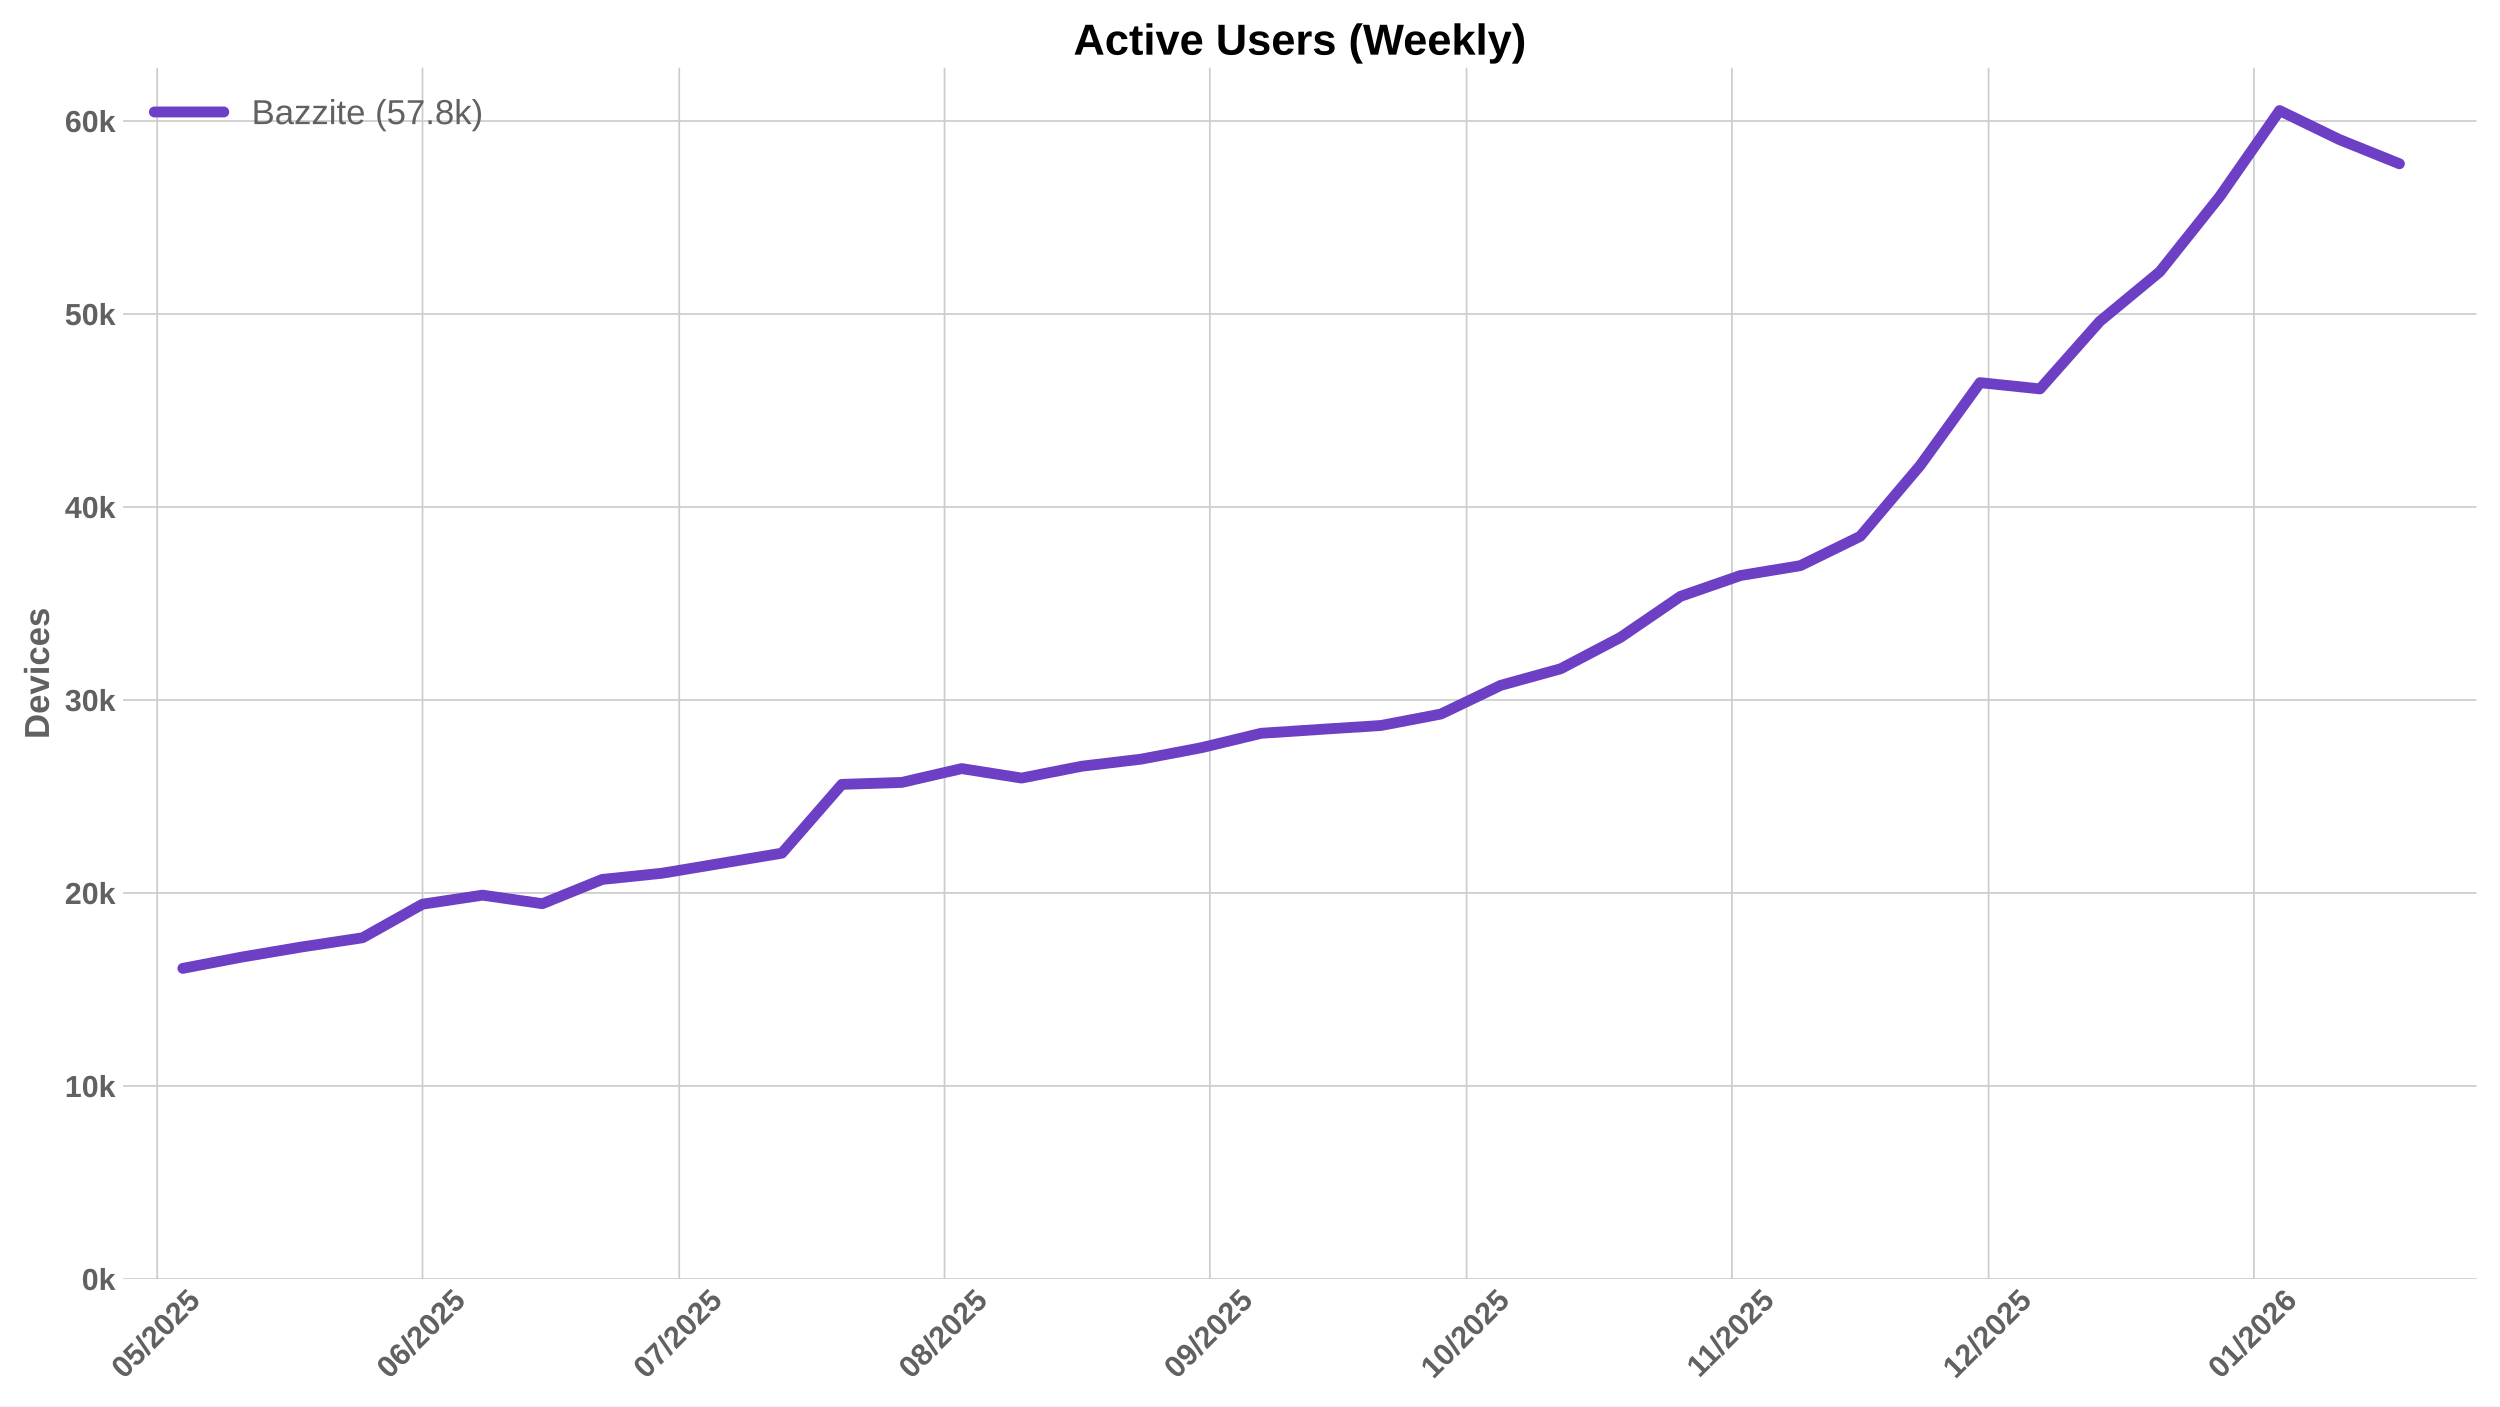
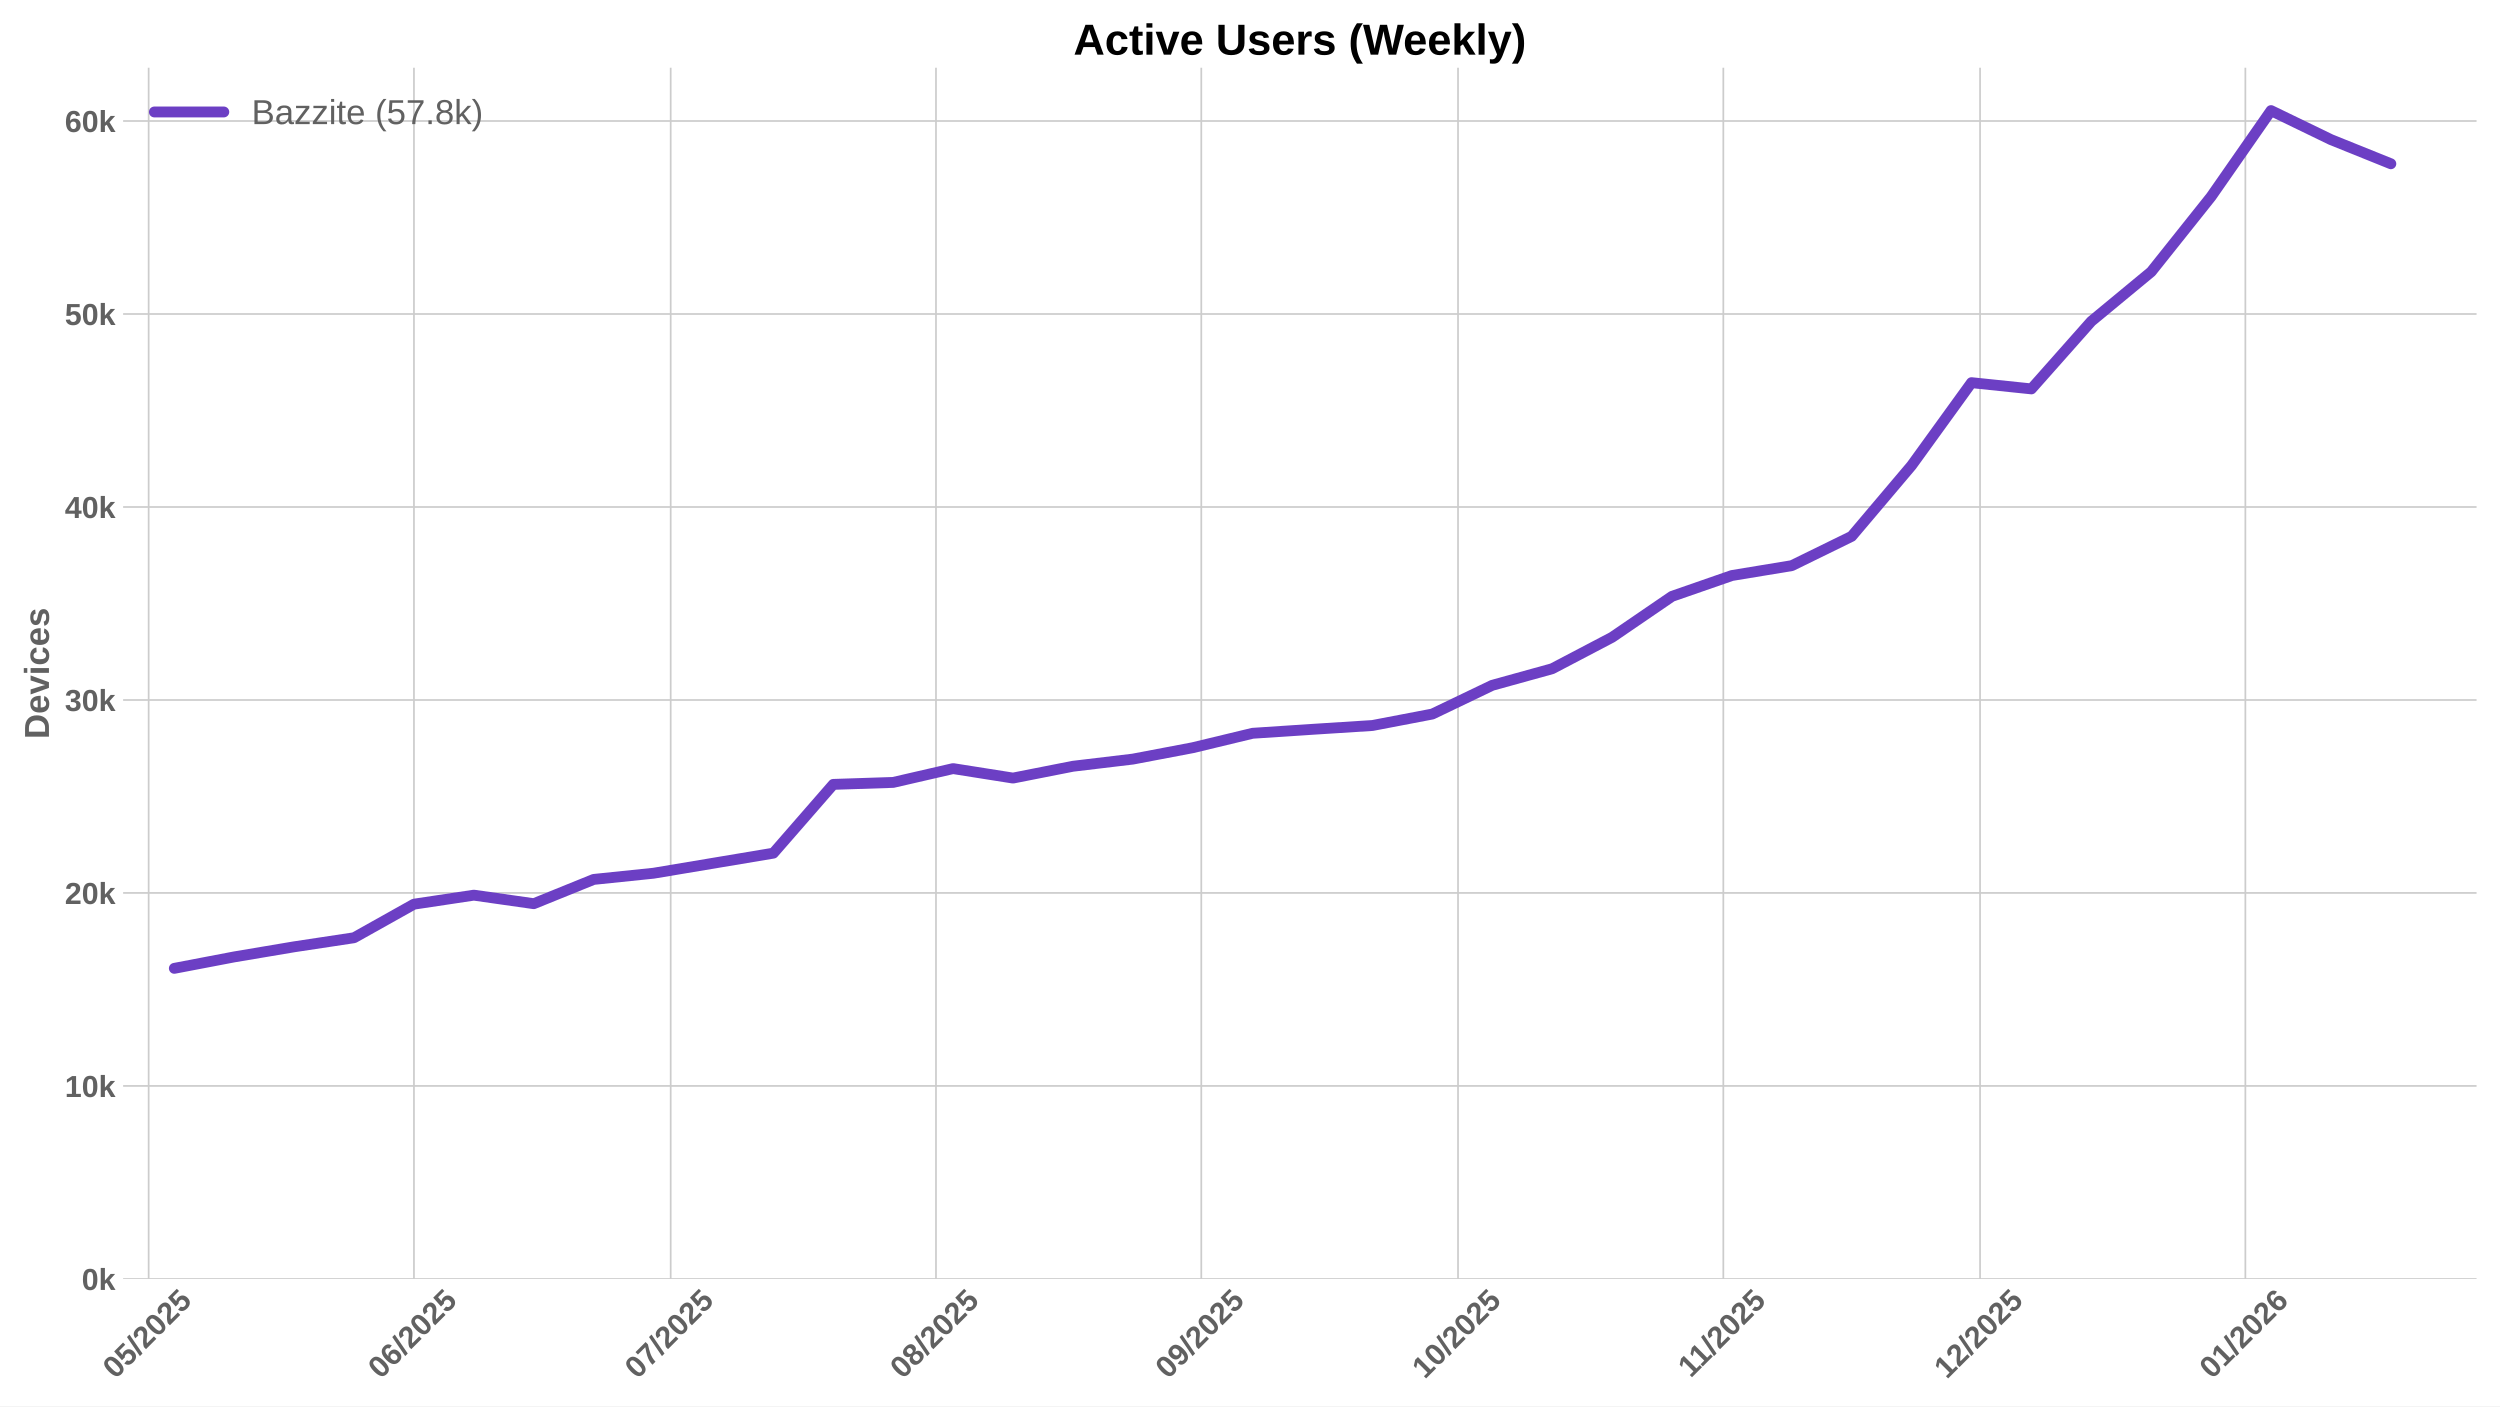
<svg xmlns="http://www.w3.org/2000/svg" xmlns:xlink="http://www.w3.org/1999/xlink" width="1152pt" height="648pt" viewBox="0 0 1152 648" version="1.1">
  <defs>
    <style type="text/css">*{stroke-linejoin: round; stroke-linecap: butt}</style>
  </defs>
  <g id="figure_1">
    <g id="patch_1">
      <path d="M 0 648  L 1152 648  L 1152 0  L 0 0  z " style="fill: #ffffff" />
    </g>
    <g id="axes_1">
      <g id="patch_2">
        <path d="M 56.73 589.343  L 1141.2 589.343  L 1141.2 31.2  L 56.73 31.2  z " style="fill: #ffffff" />
      </g>
      <g id="matplotlib.axis_1">
        <g id="xtick_1">
          <g id="line2d_1">
-             <path d="M 72.439 589.343  L 72.439 31.2  " clip-path="url(#p03880f261d)" style="fill: none; stroke: #cccccc; stroke-width: 0.8; stroke-linecap: round" />
+             <path d="M 68.497 589.343  L 68.497 31.2  " clip-path="url(#pb64fa98fa8)" style="fill: none; stroke: #cccccc; stroke-width: 0.8; stroke-linecap: round" />
          </g>
          <g id="line2d_2" />
          <g id="text_1">
-             <g style="fill: #616161" transform="translate(57.10837 635.7977) rotate(-45) scale(0.14 -0.14)">
+             <g style="fill: #616161" transform="translate(53.16697 635.7977) rotate(-45) scale(0.14 -0.14)">
              <defs>
                <path id="LiberationSans-Bold-30" d="M 3297 2203  Q 3297 1088 2914 512  Q 2531 -63 1766 -63  Q 253 -63 253 2203  Q 253 2994 418 3494  Q 584 3994 915 4231  Q 1247 4469 1791 4469  Q 2572 4469 2934 3903  Q 3297 3338 3297 2203  z M 2416 2203  Q 2416 2813 2356 3150  Q 2297 3488 2165 3634  Q 2034 3781 1784 3781  Q 1519 3781 1383 3632  Q 1247 3484 1189 3148  Q 1131 2813 1131 2203  Q 1131 1600 1192 1261  Q 1253 922 1386 775  Q 1519 628 1772 628  Q 2022 628 2158 783  Q 2294 938 2355 1278  Q 2416 1619 2416 2203  z " transform="scale(0.015625)" />
                <path id="LiberationSans-Bold-35" d="M 3381 1466  Q 3381 766 2945 351  Q 2509 -63 1750 -63  Q 1088 -63 689 235  Q 291 534 197 1100  L 1075 1172  Q 1144 891 1319 762  Q 1494 634 1759 634  Q 2088 634 2283 843  Q 2478 1053 2478 1447  Q 2478 1794 2293 2001  Q 2109 2209 1778 2209  Q 1413 2209 1181 1925  L 325 1925  L 478 4403  L 3125 4403  L 3125 3750  L 1275 3750  L 1203 2638  Q 1522 2919 2000 2919  Q 2628 2919 3004 2528  Q 3381 2138 3381 1466  z " transform="scale(0.015625)" />
                <path id="LiberationSans-Bold-2f" d="M 63 -128  L 972 4638  L 1716 4638  L 822 -128  L 63 -128  z " transform="scale(0.015625)" />
                <path id="LiberationSans-Bold-32" d="M 222 0  L 222 609  Q 394 988 711 1347  Q 1028 1706 1509 2097  Q 1972 2472 2158 2715  Q 2344 2959 2344 3194  Q 2344 3769 1766 3769  Q 1484 3769 1336 3617  Q 1188 3466 1144 3163  L 259 3213  Q 334 3825 717 4147  Q 1100 4469 1759 4469  Q 2472 4469 2853 4144  Q 3234 3819 3234 3231  Q 3234 2922 3112 2672  Q 2991 2422 2800 2211  Q 2609 2000 2376 1815  Q 2144 1631 1925 1456  Q 1706 1281 1526 1103  Q 1347 925 1259 722  L 3303 722  L 3303 0  L 222 0  z " transform="scale(0.015625)" />
              </defs>
              <use xlink:href="#LiberationSans-Bold-30" />
              <use xlink:href="#LiberationSans-Bold-35" transform="translate(55.61523 0)" />
              <use xlink:href="#LiberationSans-Bold-2f" transform="translate(111.2305 0)" />
              <use xlink:href="#LiberationSans-Bold-32" transform="translate(139.0137 0)" />
              <use xlink:href="#LiberationSans-Bold-30" transform="translate(194.6289 0)" />
              <use xlink:href="#LiberationSans-Bold-32" transform="translate(250.2441 0)" />
              <use xlink:href="#LiberationSans-Bold-35" transform="translate(305.8594 0)" />
            </g>
          </g>
        </g>
        <g id="xtick_2">
          <g id="line2d_3">
-             <path d="M 194.688 589.343  L 194.688 31.2  " clip-path="url(#p03880f261d)" style="fill: none; stroke: #cccccc; stroke-width: 0.8; stroke-linecap: round" />
+             <path d="M 190.747 589.343  L 190.747 31.2  " clip-path="url(#pb64fa98fa8)" style="fill: none; stroke: #cccccc; stroke-width: 0.8; stroke-linecap: round" />
          </g>
          <g id="line2d_4" />
          <g id="text_2">
-             <g style="fill: #616161" transform="translate(179.3577 635.7977) rotate(-45) scale(0.14 -0.14)">
+             <g style="fill: #616161" transform="translate(175.4163 635.7977) rotate(-45) scale(0.14 -0.14)">
              <defs>
                <path id="LiberationSans-Bold-36" d="M 3328 1441  Q 3328 738 2934 337  Q 2541 -63 1847 -63  Q 1069 -63 651 482  Q 234 1028 234 2100  Q 234 3278 657 3873  Q 1081 4469 1869 4469  Q 2428 4469 2751 4222  Q 3075 3975 3209 3456  L 2381 3341  Q 2263 3775 1850 3775  Q 1497 3775 1295 3422  Q 1094 3069 1094 2350  Q 1234 2584 1484 2709  Q 1734 2834 2050 2834  Q 2641 2834 2984 2459  Q 3328 2084 3328 1441  z M 2447 1416  Q 2447 1791 2273 1989  Q 2100 2188 1797 2188  Q 1506 2188 1331 2002  Q 1156 1816 1156 1509  Q 1156 1125 1339 873  Q 1522 622 1819 622  Q 2116 622 2281 833  Q 2447 1044 2447 1416  z " transform="scale(0.015625)" />
              </defs>
              <use xlink:href="#LiberationSans-Bold-30" />
              <use xlink:href="#LiberationSans-Bold-36" transform="translate(55.61523 0)" />
              <use xlink:href="#LiberationSans-Bold-2f" transform="translate(111.2305 0)" />
              <use xlink:href="#LiberationSans-Bold-32" transform="translate(139.0137 0)" />
              <use xlink:href="#LiberationSans-Bold-30" transform="translate(194.6289 0)" />
              <use xlink:href="#LiberationSans-Bold-32" transform="translate(250.2441 0)" />
              <use xlink:href="#LiberationSans-Bold-35" transform="translate(305.8594 0)" />
            </g>
          </g>
        </g>
        <g id="xtick_3">
          <g id="line2d_5">
-             <path d="M 312.994 589.343  L 312.994 31.2  " clip-path="url(#p03880f261d)" style="fill: none; stroke: #cccccc; stroke-width: 0.8; stroke-linecap: round" />
+             <path d="M 309.052 589.343  L 309.052 31.2  " clip-path="url(#pb64fa98fa8)" style="fill: none; stroke: #cccccc; stroke-width: 0.8; stroke-linecap: round" />
          </g>
          <g id="line2d_6" />
          <g id="text_3">
-             <g style="fill: #616161" transform="translate(297.6635 635.7977) rotate(-45) scale(0.14 -0.14)">
+             <g style="fill: #616161" transform="translate(293.7221 635.7977) rotate(-45) scale(0.14 -0.14)">
              <defs>
                <path id="LiberationSans-Bold-37" d="M 3278 3706  Q 2981 3238 2717 2797  Q 2453 2356 2256 1911  Q 2059 1466 1945 995  Q 1831 525 1831 0  L 916 0  Q 916 550 1059 1064  Q 1203 1578 1475 2111  Q 1747 2644 2463 3681  L 275 3681  L 275 4403  L 3278 4403  L 3278 3706  z " transform="scale(0.015625)" />
              </defs>
              <use xlink:href="#LiberationSans-Bold-30" />
              <use xlink:href="#LiberationSans-Bold-37" transform="translate(55.61523 0)" />
              <use xlink:href="#LiberationSans-Bold-2f" transform="translate(111.2305 0)" />
              <use xlink:href="#LiberationSans-Bold-32" transform="translate(139.0137 0)" />
              <use xlink:href="#LiberationSans-Bold-30" transform="translate(194.6289 0)" />
              <use xlink:href="#LiberationSans-Bold-32" transform="translate(250.2441 0)" />
              <use xlink:href="#LiberationSans-Bold-35" transform="translate(305.8594 0)" />
            </g>
          </g>
        </g>
        <g id="xtick_4">
          <g id="line2d_7">
-             <path d="M 435.243 589.343  L 435.243 31.2  " clip-path="url(#p03880f261d)" style="fill: none; stroke: #cccccc; stroke-width: 0.8; stroke-linecap: round" />
+             <path d="M 431.302 589.343  L 431.302 31.2  " clip-path="url(#pb64fa98fa8)" style="fill: none; stroke: #cccccc; stroke-width: 0.8; stroke-linecap: round" />
          </g>
          <g id="line2d_8" />
          <g id="text_4">
-             <g style="fill: #616161" transform="translate(419.9129 635.7977) rotate(-45) scale(0.14 -0.14)">
+             <g style="fill: #616161" transform="translate(415.9715 635.7977) rotate(-45) scale(0.14 -0.14)">
              <defs>
                <path id="LiberationSans-Bold-38" d="M 3363 1241  Q 3363 622 2953 279  Q 2544 -63 1784 -63  Q 1031 -63 617 278  Q 203 619 203 1234  Q 203 1656 447 1945  Q 691 2234 1100 2303  L 1100 2316  Q 744 2394 525 2669  Q 306 2944 306 3303  Q 306 3844 689 4156  Q 1072 4469 1772 4469  Q 2488 4469 2870 4164  Q 3253 3859 3253 3297  Q 3253 2938 3036 2666  Q 2819 2394 2453 2322  L 2453 2309  Q 2878 2241 3120 1961  Q 3363 1681 3363 1241  z M 2350 3250  Q 2350 3563 2206 3708  Q 2063 3853 1772 3853  Q 1203 3853 1203 3250  Q 1203 2619 1778 2619  Q 2066 2619 2208 2766  Q 2350 2913 2350 3250  z M 2453 1313  Q 2453 2003 1766 2003  Q 1447 2003 1276 1822  Q 1106 1641 1106 1300  Q 1106 913 1275 734  Q 1444 556 1791 556  Q 2131 556 2292 734  Q 2453 913 2453 1313  z " transform="scale(0.015625)" />
              </defs>
              <use xlink:href="#LiberationSans-Bold-30" />
              <use xlink:href="#LiberationSans-Bold-38" transform="translate(55.61523 0)" />
              <use xlink:href="#LiberationSans-Bold-2f" transform="translate(111.2305 0)" />
              <use xlink:href="#LiberationSans-Bold-32" transform="translate(139.0137 0)" />
              <use xlink:href="#LiberationSans-Bold-30" transform="translate(194.6289 0)" />
              <use xlink:href="#LiberationSans-Bold-32" transform="translate(250.2441 0)" />
              <use xlink:href="#LiberationSans-Bold-35" transform="translate(305.8594 0)" />
            </g>
          </g>
        </g>
        <g id="xtick_5">
          <g id="line2d_9">
-             <path d="M 557.493 589.343  L 557.493 31.2  " clip-path="url(#p03880f261d)" style="fill: none; stroke: #cccccc; stroke-width: 0.8; stroke-linecap: round" />
+             <path d="M 553.551 589.343  L 553.551 31.2  " clip-path="url(#pb64fa98fa8)" style="fill: none; stroke: #cccccc; stroke-width: 0.8; stroke-linecap: round" />
          </g>
          <g id="line2d_10" />
          <g id="text_5">
-             <g style="fill: #616161" transform="translate(542.1622 635.7977) rotate(-45) scale(0.14 -0.14)">
+             <g style="fill: #616161" transform="translate(538.2208 635.7977) rotate(-45) scale(0.14 -0.14)">
              <defs>
                <path id="LiberationSans-Bold-39" d="M 3322 2272  Q 3322 1100 2894 518  Q 2466 -63 1678 -63  Q 1097 -63 767 185  Q 438 434 300 972  L 1125 1088  Q 1247 628 1688 628  Q 2056 628 2254 981  Q 2453 1334 2459 2028  Q 2341 1794 2070 1661  Q 1800 1528 1488 1528  Q 906 1528 564 1923  Q 222 2319 222 2994  Q 222 3688 623 4078  Q 1025 4469 1759 4469  Q 2550 4469 2936 3920  Q 3322 3372 3322 2272  z M 2394 2888  Q 2394 3297 2214 3539  Q 2034 3781 1738 3781  Q 1447 3781 1280 3570  Q 1113 3359 1113 2988  Q 1113 2622 1278 2401  Q 1444 2181 1741 2181  Q 2022 2181 2208 2373  Q 2394 2566 2394 2888  z " transform="scale(0.015625)" />
              </defs>
              <use xlink:href="#LiberationSans-Bold-30" />
              <use xlink:href="#LiberationSans-Bold-39" transform="translate(55.61523 0)" />
              <use xlink:href="#LiberationSans-Bold-2f" transform="translate(111.2305 0)" />
              <use xlink:href="#LiberationSans-Bold-32" transform="translate(139.0137 0)" />
              <use xlink:href="#LiberationSans-Bold-30" transform="translate(194.6289 0)" />
              <use xlink:href="#LiberationSans-Bold-32" transform="translate(250.2441 0)" />
              <use xlink:href="#LiberationSans-Bold-35" transform="translate(305.8594 0)" />
            </g>
          </g>
        </g>
        <g id="xtick_6">
          <g id="line2d_11">
-             <path d="M 675.798 589.343  L 675.798 31.2  " clip-path="url(#p03880f261d)" style="fill: none; stroke: #cccccc; stroke-width: 0.8; stroke-linecap: round" />
+             <path d="M 671.857 589.343  L 671.857 31.2  " clip-path="url(#pb64fa98fa8)" style="fill: none; stroke: #cccccc; stroke-width: 0.8; stroke-linecap: round" />
          </g>
          <g id="line2d_12" />
          <g id="text_6">
-             <g style="fill: #616161" transform="translate(660.468 635.7977) rotate(-45) scale(0.14 -0.14)">
+             <g style="fill: #616161" transform="translate(656.5266 635.7977) rotate(-45) scale(0.14 -0.14)">
              <defs>
                <path id="LiberationSans-Bold-31" d="M 403 0  L 403 653  L 1494 653  L 1494 3656  L 438 2997  L 438 3688  L 1541 4403  L 2372 4403  L 2372 653  L 3381 653  L 3381 0  L 403 0  z " transform="scale(0.015625)" />
              </defs>
              <use xlink:href="#LiberationSans-Bold-31" />
              <use xlink:href="#LiberationSans-Bold-30" transform="translate(55.61523 0)" />
              <use xlink:href="#LiberationSans-Bold-2f" transform="translate(111.2305 0)" />
              <use xlink:href="#LiberationSans-Bold-32" transform="translate(139.0137 0)" />
              <use xlink:href="#LiberationSans-Bold-30" transform="translate(194.6289 0)" />
              <use xlink:href="#LiberationSans-Bold-32" transform="translate(250.2441 0)" />
              <use xlink:href="#LiberationSans-Bold-35" transform="translate(305.8594 0)" />
            </g>
          </g>
        </g>
        <g id="xtick_7">
          <g id="line2d_13">
-             <path d="M 798.048 589.343  L 798.048 31.2  " clip-path="url(#p03880f261d)" style="fill: none; stroke: #cccccc; stroke-width: 0.8; stroke-linecap: round" />
+             <path d="M 794.106 589.343  L 794.106 31.2  " clip-path="url(#pb64fa98fa8)" style="fill: none; stroke: #cccccc; stroke-width: 0.8; stroke-linecap: round" />
          </g>
          <g id="line2d_14" />
          <g id="text_7">
-             <g style="fill: #616161" transform="translate(782.9896 635.2532) rotate(-45) scale(0.14 -0.14)">
+             <g style="fill: #616161" transform="translate(779.0482 635.2532) rotate(-45) scale(0.14 -0.14)">
              <use xlink:href="#LiberationSans-Bold-31" />
              <use xlink:href="#LiberationSans-Bold-31" transform="translate(50.11523 0)" />
              <use xlink:href="#LiberationSans-Bold-2f" transform="translate(105.7305 0)" />
              <use xlink:href="#LiberationSans-Bold-32" transform="translate(133.5137 0)" />
              <use xlink:href="#LiberationSans-Bold-30" transform="translate(189.1289 0)" />
              <use xlink:href="#LiberationSans-Bold-32" transform="translate(244.7441 0)" />
              <use xlink:href="#LiberationSans-Bold-35" transform="translate(300.3594 0)" />
            </g>
          </g>
        </g>
        <g id="xtick_8">
          <g id="line2d_15">
-             <path d="M 916.353 589.343  L 916.353 31.2  " clip-path="url(#p03880f261d)" style="fill: none; stroke: #cccccc; stroke-width: 0.8; stroke-linecap: round" />
+             <path d="M 912.412 589.343  L 912.412 31.2  " clip-path="url(#pb64fa98fa8)" style="fill: none; stroke: #cccccc; stroke-width: 0.8; stroke-linecap: round" />
          </g>
          <g id="line2d_16" />
          <g id="text_8">
-             <g style="fill: #616161" transform="translate(901.0232 635.7977) rotate(-45) scale(0.14 -0.14)">
+             <g style="fill: #616161" transform="translate(897.0818 635.7977) rotate(-45) scale(0.14 -0.14)">
              <use xlink:href="#LiberationSans-Bold-31" />
              <use xlink:href="#LiberationSans-Bold-32" transform="translate(55.61523 0)" />
              <use xlink:href="#LiberationSans-Bold-2f" transform="translate(111.2305 0)" />
              <use xlink:href="#LiberationSans-Bold-32" transform="translate(139.0137 0)" />
              <use xlink:href="#LiberationSans-Bold-30" transform="translate(194.6289 0)" />
              <use xlink:href="#LiberationSans-Bold-32" transform="translate(250.2441 0)" />
              <use xlink:href="#LiberationSans-Bold-35" transform="translate(305.8594 0)" />
            </g>
          </g>
        </g>
        <g id="xtick_9">
          <g id="line2d_17">
-             <path d="M 1038.603 589.343  L 1038.603 31.2  " clip-path="url(#p03880f261d)" style="fill: none; stroke: #cccccc; stroke-width: 0.8; stroke-linecap: round" />
+             <path d="M 1034.661 589.343  L 1034.661 31.2  " clip-path="url(#pb64fa98fa8)" style="fill: none; stroke: #cccccc; stroke-width: 0.8; stroke-linecap: round" />
          </g>
          <g id="line2d_18" />
          <g id="text_9">
-             <g style="fill: #616161" transform="translate(1023.273 635.7977) rotate(-45) scale(0.14 -0.14)">
+             <g style="fill: #616161" transform="translate(1019.331 635.7977) rotate(-45) scale(0.14 -0.14)">
              <use xlink:href="#LiberationSans-Bold-30" />
              <use xlink:href="#LiberationSans-Bold-31" transform="translate(55.61523 0)" />
              <use xlink:href="#LiberationSans-Bold-2f" transform="translate(111.2305 0)" />
              <use xlink:href="#LiberationSans-Bold-32" transform="translate(139.0137 0)" />
              <use xlink:href="#LiberationSans-Bold-30" transform="translate(194.6289 0)" />
              <use xlink:href="#LiberationSans-Bold-32" transform="translate(250.2441 0)" />
              <use xlink:href="#LiberationSans-Bold-36" transform="translate(305.8594 0)" />
            </g>
          </g>
        </g>
      </g>
      <g id="matplotlib.axis_2">
        <g id="ytick_1">
          <g id="line2d_19">
-             <path d="M 56.73 589.343  L 1141.2 589.343  " clip-path="url(#p03880f261d)" style="fill: none; stroke: #cccccc; stroke-width: 0.8; stroke-linecap: round" />
+             <path d="M 56.73 589.343  L 1141.2 589.343  " clip-path="url(#pb64fa98fa8)" style="fill: none; stroke: #cccccc; stroke-width: 0.8; stroke-linecap: round" />
          </g>
          <g id="line2d_20" />
          <g id="text_10">
            <g style="fill: #616161" transform="translate(37.65937 594.416) scale(0.14 -0.14)">
              <defs>
                <path id="LiberationSans-Bold-6b" d="M 2606 0  L 1703 1531  L 1325 1269  L 1325 0  L 447 0  L 447 4638  L 1325 4638  L 1325 1981  L 2531 3381  L 3475 3381  L 2288 2063  L 3566 0  L 2606 0  z " transform="scale(0.015625)" />
              </defs>
              <use xlink:href="#LiberationSans-Bold-30" />
              <use xlink:href="#LiberationSans-Bold-6b" transform="translate(55.61523 0)" />
            </g>
          </g>
        </g>
        <g id="ytick_2">
          <g id="line2d_21">
-             <path d="M 56.73 500.411  L 1141.2 500.411  " clip-path="url(#p03880f261d)" style="fill: none; stroke: #cccccc; stroke-width: 0.8; stroke-linecap: round" />
+             <path d="M 56.73 500.411  L 1141.2 500.411  " clip-path="url(#pb64fa98fa8)" style="fill: none; stroke: #cccccc; stroke-width: 0.8; stroke-linecap: round" />
          </g>
          <g id="line2d_22" />
          <g id="text_11">
            <g style="fill: #616161" transform="translate(29.87406 505.4833) scale(0.14 -0.14)">
              <use xlink:href="#LiberationSans-Bold-31" />
              <use xlink:href="#LiberationSans-Bold-30" transform="translate(55.61523 0)" />
              <use xlink:href="#LiberationSans-Bold-6b" transform="translate(111.2305 0)" />
            </g>
          </g>
        </g>
        <g id="ytick_3">
          <g id="line2d_23">
-             <path d="M 56.73 411.478  L 1141.2 411.478  " clip-path="url(#p03880f261d)" style="fill: none; stroke: #cccccc; stroke-width: 0.8; stroke-linecap: round" />
+             <path d="M 56.73 411.478  L 1141.2 411.478  " clip-path="url(#pb64fa98fa8)" style="fill: none; stroke: #cccccc; stroke-width: 0.8; stroke-linecap: round" />
          </g>
          <g id="line2d_24" />
          <g id="text_12">
            <g style="fill: #616161" transform="translate(29.87406 416.5507) scale(0.14 -0.14)">
              <use xlink:href="#LiberationSans-Bold-32" />
              <use xlink:href="#LiberationSans-Bold-30" transform="translate(55.61523 0)" />
              <use xlink:href="#LiberationSans-Bold-6b" transform="translate(111.2305 0)" />
            </g>
          </g>
        </g>
        <g id="ytick_4">
          <g id="line2d_25">
-             <path d="M 56.73 322.545  L 1141.2 322.545  " clip-path="url(#p03880f261d)" style="fill: none; stroke: #cccccc; stroke-width: 0.8; stroke-linecap: round" />
+             <path d="M 56.73 322.545  L 1141.2 322.545  " clip-path="url(#pb64fa98fa8)" style="fill: none; stroke: #cccccc; stroke-width: 0.8; stroke-linecap: round" />
          </g>
          <g id="line2d_26" />
          <g id="text_13">
            <g style="fill: #616161" transform="translate(29.87406 327.618) scale(0.14 -0.14)">
              <defs>
                <path id="LiberationSans-Bold-33" d="M 3328 1222  Q 3328 603 2922 265  Q 2516 -72 1766 -72  Q 1056 -72 637 254  Q 219 581 147 1197  L 1041 1275  Q 1125 641 1763 641  Q 2078 641 2253 797  Q 2428 953 2428 1275  Q 2428 1569 2215 1725  Q 2003 1881 1584 1881  L 1278 1881  L 1278 2591  L 1566 2591  Q 1944 2591 2134 2745  Q 2325 2900 2325 3188  Q 2325 3459 2173 3614  Q 2022 3769 1731 3769  Q 1459 3769 1292 3619  Q 1125 3469 1100 3194  L 222 3256  Q 291 3825 694 4147  Q 1097 4469 1747 4469  Q 2438 4469 2827 4158  Q 3216 3847 3216 3297  Q 3216 2884 2973 2618  Q 2731 2353 2275 2266  L 2275 2253  Q 2781 2194 3054 1920  Q 3328 1647 3328 1222  z " transform="scale(0.015625)" />
              </defs>
              <use xlink:href="#LiberationSans-Bold-33" />
              <use xlink:href="#LiberationSans-Bold-30" transform="translate(55.61523 0)" />
              <use xlink:href="#LiberationSans-Bold-6b" transform="translate(111.2305 0)" />
            </g>
          </g>
        </g>
        <g id="ytick_5">
          <g id="line2d_27">
-             <path d="M 56.73 233.613  L 1141.2 233.613  " clip-path="url(#p03880f261d)" style="fill: none; stroke: #cccccc; stroke-width: 0.8; stroke-linecap: round" />
+             <path d="M 56.73 233.613  L 1141.2 233.613  " clip-path="url(#pb64fa98fa8)" style="fill: none; stroke: #cccccc; stroke-width: 0.8; stroke-linecap: round" />
          </g>
          <g id="line2d_28" />
          <g id="text_14">
            <g style="fill: #616161" transform="translate(29.87406 238.6853) scale(0.14 -0.14)">
              <defs>
                <path id="LiberationSans-Bold-34" d="M 2938 897  L 2938 0  L 2100 0  L 2100 897  L 97 897  L 97 1556  L 1956 4403  L 2938 4403  L 2938 1550  L 3525 1550  L 3525 897  L 2938 897  z M 2100 2991  Q 2100 3159 2111 3356  Q 2122 3553 2128 3609  Q 2047 3434 1834 3103  L 813 1550  L 2100 1550  L 2100 2991  z " transform="scale(0.015625)" />
              </defs>
              <use xlink:href="#LiberationSans-Bold-34" />
              <use xlink:href="#LiberationSans-Bold-30" transform="translate(55.61523 0)" />
              <use xlink:href="#LiberationSans-Bold-6b" transform="translate(111.2305 0)" />
            </g>
          </g>
        </g>
        <g id="ytick_6">
          <g id="line2d_29">
-             <path d="M 56.73 144.68  L 1141.2 144.68  " clip-path="url(#p03880f261d)" style="fill: none; stroke: #cccccc; stroke-width: 0.8; stroke-linecap: round" />
+             <path d="M 56.73 144.68  L 1141.2 144.68  " clip-path="url(#pb64fa98fa8)" style="fill: none; stroke: #cccccc; stroke-width: 0.8; stroke-linecap: round" />
          </g>
          <g id="line2d_30" />
          <g id="text_15">
            <g style="fill: #616161" transform="translate(29.87406 149.7527) scale(0.14 -0.14)">
              <use xlink:href="#LiberationSans-Bold-35" />
              <use xlink:href="#LiberationSans-Bold-30" transform="translate(55.61523 0)" />
              <use xlink:href="#LiberationSans-Bold-6b" transform="translate(111.2305 0)" />
            </g>
          </g>
        </g>
        <g id="ytick_7">
          <g id="line2d_31">
-             <path d="M 56.73 55.747  L 1141.2 55.747  " clip-path="url(#p03880f261d)" style="fill: none; stroke: #cccccc; stroke-width: 0.8; stroke-linecap: round" />
+             <path d="M 56.73 55.747  L 1141.2 55.747  " clip-path="url(#pb64fa98fa8)" style="fill: none; stroke: #cccccc; stroke-width: 0.8; stroke-linecap: round" />
          </g>
          <g id="line2d_32" />
          <g id="text_16">
            <g style="fill: #616161" transform="translate(29.87406 60.82001) scale(0.14 -0.14)">
              <use xlink:href="#LiberationSans-Bold-36" />
              <use xlink:href="#LiberationSans-Bold-30" transform="translate(55.61523 0)" />
              <use xlink:href="#LiberationSans-Bold-6b" transform="translate(111.2305 0)" />
            </g>
          </g>
        </g>
        <g id="text_17">
          <g style="fill: #616161" transform="translate(22.55406 340.5153) rotate(-90) scale(0.16 -0.16)">
            <defs>
              <path id="LiberationSans-Bold-44" d="M 4353 2234  Q 4353 1553 4086 1045  Q 3819 538 3330 269  Q 2841 0 2209 0  L 428 0  L 428 4403  L 2022 4403  Q 3134 4403 3743 3842  Q 4353 3281 4353 2234  z M 3425 2234  Q 3425 2944 3056 3317  Q 2688 3691 2003 3691  L 1350 3691  L 1350 713  L 2131 713  Q 2725 713 3075 1122  Q 3425 1531 3425 2234  z " transform="scale(0.015625)" />
              <path id="LiberationSans-Bold-65" d="M 1831 -63  Q 1069 -63 659 389  Q 250 841 250 1706  Q 250 2544 665 2994  Q 1081 3444 1844 3444  Q 2572 3444 2956 2961  Q 3341 2478 3341 1547  L 3341 1522  L 1172 1522  Q 1172 1028 1355 776  Q 1538 525 1875 525  Q 2341 525 2463 928  L 3291 856  Q 2931 -63 1831 -63  z M 1831 2891  Q 1522 2891 1355 2675  Q 1188 2459 1178 2072  L 2491 2072  Q 2466 2481 2294 2686  Q 2122 2891 1831 2891  z " transform="scale(0.015625)" />
              <path id="LiberationSans-Bold-76" d="M 2284 0  L 1234 0  L 25 3381  L 953 3381  L 1544 1491  Q 1591 1334 1766 709  Q 1797 838 1894 1159  Q 1991 1481 2613 3381  L 3531 3381  L 2284 0  z " transform="scale(0.015625)" />
              <path id="LiberationSans-Bold-69" d="M 447 3991  L 447 4638  L 1325 4638  L 1325 3991  L 447 3991  z M 447 0  L 447 3381  L 1325 3381  L 1325 0  L 447 0  z " transform="scale(0.015625)" />
              <path id="LiberationSans-Bold-63" d="M 1856 -63  Q 1088 -63 669 395  Q 250 853 250 1672  Q 250 2509 672 2976  Q 1094 3444 1869 3444  Q 2466 3444 2856 3144  Q 3247 2844 3347 2316  L 2463 2272  Q 2425 2531 2275 2686  Q 2125 2841 1850 2841  Q 1172 2841 1172 1706  Q 1172 538 1863 538  Q 2113 538 2281 695  Q 2450 853 2491 1166  L 3372 1125  Q 3325 778 3123 506  Q 2922 234 2594 85  Q 2266 -63 1856 -63  z " transform="scale(0.015625)" />
              <path id="LiberationSans-Bold-73" d="M 3297 988  Q 3297 497 2895 217  Q 2494 -63 1784 -63  Q 1088 -63 717 157  Q 347 378 225 844  L 997 959  Q 1063 719 1223 619  Q 1384 519 1784 519  Q 2153 519 2322 612  Q 2491 706 2491 906  Q 2491 1069 2355 1164  Q 2219 1259 1894 1325  Q 1150 1472 890 1598  Q 631 1725 495 1926  Q 359 2128 359 2422  Q 359 2906 732 3176  Q 1106 3447 1791 3447  Q 2394 3447 2761 3212  Q 3128 2978 3219 2534  L 2441 2453  Q 2403 2659 2256 2761  Q 2109 2863 1791 2863  Q 1478 2863 1322 2783  Q 1166 2703 1166 2516  Q 1166 2369 1286 2283  Q 1406 2197 1691 2141  Q 2088 2059 2395 1973  Q 2703 1888 2889 1769  Q 3075 1650 3186 1464  Q 3297 1278 3297 988  z " transform="scale(0.015625)" />
            </defs>
            <use xlink:href="#LiberationSans-Bold-44" />
            <use xlink:href="#LiberationSans-Bold-65" transform="translate(72.2168 0)" />
            <use xlink:href="#LiberationSans-Bold-76" transform="translate(127.832 0)" />
            <use xlink:href="#LiberationSans-Bold-69" transform="translate(183.4473 0)" />
            <use xlink:href="#LiberationSans-Bold-63" transform="translate(211.2305 0)" />
            <use xlink:href="#LiberationSans-Bold-65" transform="translate(266.8457 0)" />
            <use xlink:href="#LiberationSans-Bold-73" transform="translate(322.4609 0)" />
          </g>
        </g>
      </g>
      <g id="line2d_33">
-         <path d="M 84.269 446.215  L 111.874 440.941  L 139.479 436.29  L 167.083 432.11  L 194.688 416.645  L 222.293 412.492  L 249.897 416.423  L 277.502 405.235  L 305.107 402.38  L 360.316 393.131  L 387.921 361.444  L 415.526 360.537  L 443.13 354.17  L 470.735 358.536  L 498.34 353.094  L 525.944 349.794  L 553.549 344.547  L 581.154 337.895  L 608.758 336.072  L 636.363 334.311  L 663.968 329.028  L 691.572 315.786  L 719.177 308.147  L 746.782 293.669  L 774.387 274.797  L 801.991 265.201  L 829.596 260.648  L 857.201 247.13  L 884.805 214.492  L 912.41 176.331  L 940.015 179.204  L 967.619 148.059  L 995.224 125.23  L 1022.829 90.6  L 1050.433 50.963  L 1078.038 64.338  L 1105.643 75.464  " clip-path="url(#p03880f261d)" style="fill: none; stroke: #6c3fc4; stroke-width: 5; stroke-linecap: round" />
+         <path d="M 80.328 446.215  L 107.933 440.941  L 135.537 436.29  L 163.142 432.11  L 190.747 416.645  L 218.351 412.492  L 245.956 416.423  L 273.561 405.235  L 301.165 402.38  L 356.375 393.131  L 383.979 361.444  L 411.584 360.537  L 439.189 354.17  L 466.794 358.536  L 494.398 353.094  L 522.003 349.794  L 549.608 344.547  L 577.212 337.895  L 604.817 336.072  L 632.422 334.311  L 660.026 329.028  L 687.631 315.786  L 715.236 308.147  L 742.84 293.669  L 770.445 274.797  L 798.05 265.201  L 825.655 260.648  L 853.259 247.13  L 880.864 214.492  L 908.469 176.331  L 936.073 179.204  L 963.678 148.059  L 991.283 125.23  L 1018.887 90.6  L 1046.492 50.963  L 1074.097 64.338  L 1101.701 75.464  " clip-path="url(#pb64fa98fa8)" style="fill: none; stroke: #6c3fc4; stroke-width: 5; stroke-linecap: round" />
      </g>
      <g id="patch_3">
        <path d="M 56.73 589.343  L 56.73 31.2  " style="fill: none" />
      </g>
      <g id="patch_4">
        <path d="M 1141.2 589.343  L 1141.2 31.2  " style="fill: none" />
      </g>
      <g id="patch_5">
        <path d="M 56.73 589.343  L 1141.2 589.343  " style="fill: none" />
      </g>
      <g id="patch_6">
        <path d="M 56.73 31.2  L 1141.2 31.2  " style="fill: none" />
      </g>
      <g id="text_18">
        <g transform="translate(494.6541 25.2) scale(0.2 -0.2)">
          <defs>
            <path id="LiberationSans-Bold-41" d="M 3541 0  L 3150 1125  L 1472 1125  L 1081 0  L 159 0  L 1766 4403  L 2853 4403  L 4453 0  L 3541 0  z M 2309 3725  L 2291 3656  Q 2259 3544 2215 3400  Q 2172 3256 1678 1819  L 2944 1819  L 2509 3084  L 2375 3509  L 2309 3725  z " transform="scale(0.015625)" />
            <path id="LiberationSans-Bold-74" d="M 1313 -56  Q 925 -56 715 155  Q 506 366 506 794  L 506 2788  L 78 2788  L 78 3381  L 550 3381  L 825 4175  L 1375 4175  L 1375 3381  L 2016 3381  L 2016 2788  L 1375 2788  L 1375 1031  Q 1375 784 1469 667  Q 1563 550 1759 550  Q 1863 550 2053 594  L 2053 50  Q 1728 -56 1313 -56  z " transform="scale(0.015625)" />
            <path id="LiberationSans-Bold-20" transform="scale(0.015625)" />
            <path id="LiberationSans-Bold-55" d="M 2259 -63  Q 1350 -63 867 381  Q 384 825 384 1650  L 384 4403  L 1306 4403  L 1306 1722  Q 1306 1200 1554 929  Q 1803 659 2284 659  Q 2778 659 3043 942  Q 3309 1225 3309 1753  L 3309 4403  L 4231 4403  L 4231 1697  Q 4231 859 3714 398  Q 3197 -63 2259 -63  z " transform="scale(0.015625)" />
            <path id="LiberationSans-Bold-72" d="M 447 0  L 447 2588  Q 447 2866 439 3052  Q 431 3238 422 3381  L 1259 3381  Q 1269 3325 1284 3039  Q 1300 2753 1300 2659  L 1313 2659  Q 1441 3016 1541 3161  Q 1641 3306 1778 3376  Q 1916 3447 2122 3447  Q 2291 3447 2394 3400  L 2394 2666  Q 2181 2713 2019 2713  Q 1691 2713 1508 2447  Q 1325 2181 1325 1659  L 1325 0  L 447 0  z " transform="scale(0.015625)" />
            <path id="LiberationSans-Bold-28" d="M 1247 -1328  Q 756 -622 537 81  Q 319 784 319 1659  Q 319 2531 537 3232  Q 756 3934 1247 4638  L 2125 4638  Q 1631 3925 1407 3219  Q 1184 2513 1184 1656  Q 1184 803 1406 101  Q 1628 -600 2125 -1328  L 1247 -1328  z " transform="scale(0.015625)" />
            <path id="LiberationSans-Bold-57" d="M 4897 0  L 3803 0  L 3206 2547  Q 3097 2997 3022 3488  Q 2947 3078 2900 2864  Q 2853 2650 2234 0  L 1141 0  L 6 4403  L 941 4403  L 1578 1559  L 1722 872  Q 1809 1306 1892 1701  Q 1975 2097 2516 4403  L 3547 4403  L 4103 2059  Q 4169 1797 4325 872  L 4403 1234  L 4569 1953  L 5100 4403  L 6034 4403  L 4897 0  z " transform="scale(0.015625)" />
            <path id="LiberationSans-Bold-6c" d="M 447 0  L 447 4638  L 1325 4638  L 1325 0  L 447 0  z " transform="scale(0.015625)" />
            <path id="LiberationSans-Bold-79" d="M 884 -1328  Q 569 -1328 331 -1288  L 331 -663  Q 497 -688 634 -688  Q 822 -688 945 -628  Q 1069 -569 1167 -431  Q 1266 -294 1388 34  L 50 3381  L 978 3381  L 1509 1797  Q 1634 1456 1825 753  L 1903 1050  L 2106 1784  L 2606 3381  L 3525 3381  L 2188 -178  Q 1919 -828 1630 -1078  Q 1341 -1328 884 -1328  z " transform="scale(0.015625)" />
            <path id="LiberationSans-Bold-29" d="M 6 -1328  Q 506 -597 726 101  Q 947 800 947 1656  Q 947 2516 722 3223  Q 497 3931 6 4638  L 884 4638  Q 1378 3928 1595 3225  Q 1813 2522 1813 1659  Q 1813 791 1595 87  Q 1378 -616 884 -1328  L 6 -1328  z " transform="scale(0.015625)" />
          </defs>
          <use xlink:href="#LiberationSans-Bold-41" />
          <use xlink:href="#LiberationSans-Bold-63" transform="translate(72.2168 0)" />
          <use xlink:href="#LiberationSans-Bold-74" transform="translate(127.832 0)" />
          <use xlink:href="#LiberationSans-Bold-69" transform="translate(161.1328 0)" />
          <use xlink:href="#LiberationSans-Bold-76" transform="translate(188.916 0)" />
          <use xlink:href="#LiberationSans-Bold-65" transform="translate(244.5312 0)" />
          <use xlink:href="#LiberationSans-Bold-20" transform="translate(300.1465 0)" />
          <use xlink:href="#LiberationSans-Bold-55" transform="translate(327.9297 0)" />
          <use xlink:href="#LiberationSans-Bold-73" transform="translate(400.1465 0)" />
          <use xlink:href="#LiberationSans-Bold-65" transform="translate(455.7617 0)" />
          <use xlink:href="#LiberationSans-Bold-72" transform="translate(511.377 0)" />
          <use xlink:href="#LiberationSans-Bold-73" transform="translate(550.293 0)" />
          <use xlink:href="#LiberationSans-Bold-20" transform="translate(605.9082 0)" />
          <use xlink:href="#LiberationSans-Bold-28" transform="translate(633.6914 0)" />
          <use xlink:href="#LiberationSans-Bold-57" transform="translate(666.9922 0)" />
          <use xlink:href="#LiberationSans-Bold-65" transform="translate(759.627 0)" />
          <use xlink:href="#LiberationSans-Bold-65" transform="translate(815.2422 0)" />
          <use xlink:href="#LiberationSans-Bold-6b" transform="translate(870.8574 0)" />
          <use xlink:href="#LiberationSans-Bold-6c" transform="translate(926.4727 0)" />
          <use xlink:href="#LiberationSans-Bold-79" transform="translate(954.2559 0)" />
          <use xlink:href="#LiberationSans-Bold-29" transform="translate(1009.871 0)" />
        </g>
      </g>
      <g id="legend_1">
        <g id="line2d_34">
          <path d="M 71.13 51.595  L 87.13 51.595  L 103.13 51.595  " style="fill: none; stroke: #6c3fc4; stroke-width: 5; stroke-linecap: round" />
        </g>
        <g id="text_19">
          <g style="fill: #616161" transform="translate(115.93 57.195) scale(0.16 -0.16)">
            <defs>
              <path id="LiberationSans-42" d="M 3931 1241  Q 3931 653 3503 326  Q 3075 0 2313 0  L 525 0  L 525 4403  L 2125 4403  Q 3675 4403 3675 3334  Q 3675 2944 3456 2678  Q 3238 2413 2838 2322  Q 3363 2259 3647 1970  Q 3931 1681 3931 1241  z M 3075 3263  Q 3075 3619 2831 3772  Q 2588 3925 2125 3925  L 1122 3925  L 1122 2531  L 2125 2531  Q 2603 2531 2839 2711  Q 3075 2891 3075 3263  z M 3328 1288  Q 3328 2066 2234 2066  L 1122 2066  L 1122 478  L 2281 478  Q 2828 478 3078 681  Q 3328 884 3328 1288  z " transform="scale(0.015625)" />
              <path id="LiberationSans-61" d="M 1294 -63  Q 784 -63 528 206  Q 272 475 272 944  Q 272 1469 617 1750  Q 963 2031 1731 2050  L 2491 2063  L 2491 2247  Q 2491 2659 2316 2837  Q 2141 3016 1766 3016  Q 1388 3016 1216 2887  Q 1044 2759 1009 2478  L 422 2531  Q 566 3444 1778 3444  Q 2416 3444 2737 3151  Q 3059 2859 3059 2306  L 3059 850  Q 3059 600 3125 473  Q 3191 347 3375 347  Q 3456 347 3559 369  L 3559 19  Q 3347 -31 3125 -31  Q 2813 -31 2670 133  Q 2528 297 2509 647  L 2491 647  Q 2275 259 1989 98  Q 1703 -63 1294 -63  z M 1422 359  Q 1731 359 1972 500  Q 2213 641 2352 886  Q 2491 1131 2491 1391  L 2491 1669  L 1875 1656  Q 1478 1650 1273 1575  Q 1069 1500 959 1344  Q 850 1188 850 934  Q 850 659 998 509  Q 1147 359 1422 359  z " transform="scale(0.015625)" />
              <path id="LiberationSans-7a" d="M 259 0  L 259 428  L 2150 2947  L 366 2947  L 366 3381  L 2816 3381  L 2816 2953  L 922 434  L 2881 434  L 2881 0  L 259 0  z " transform="scale(0.015625)" />
              <path id="LiberationSans-69" d="M 428 4100  L 428 4638  L 991 4638  L 991 4100  L 428 4100  z M 428 0  L 428 3381  L 991 3381  L 991 0  L 428 0  z " transform="scale(0.015625)" />
              <path id="LiberationSans-74" d="M 1731 25  Q 1453 -50 1163 -50  Q 488 -50 488 716  L 488 2972  L 97 2972  L 97 3381  L 509 3381  L 675 4138  L 1050 4138  L 1050 3381  L 1675 3381  L 1675 2972  L 1050 2972  L 1050 838  Q 1050 594 1129 495  Q 1209 397 1406 397  Q 1519 397 1731 441  L 1731 25  z " transform="scale(0.015625)" />
              <path id="LiberationSans-65" d="M 863 1572  Q 863 991 1103 675  Q 1344 359 1806 359  Q 2172 359 2392 506  Q 2613 653 2691 878  L 3184 738  Q 2881 -63 1806 -63  Q 1056 -63 664 384  Q 272 831 272 1713  Q 272 2550 664 2997  Q 1056 3444 1784 3444  Q 3275 3444 3275 1647  L 3275 1572  L 863 1572  z M 2694 2003  Q 2647 2538 2422 2783  Q 2197 3028 1775 3028  Q 1366 3028 1127 2754  Q 888 2481 869 2003  L 2694 2003  z " transform="scale(0.015625)" />
              <path id="LiberationSans-20" transform="scale(0.015625)" />
              <path id="LiberationSans-28" d="M 397 1663  Q 397 2566 680 3284  Q 963 4003 1550 4638  L 2094 4638  Q 1509 3988 1236 3256  Q 963 2525 963 1656  Q 963 791 1233 62  Q 1503 -666 2094 -1325  L 1550 -1325  Q 959 -688 678 32  Q 397 753 397 1650  L 397 1663  z " transform="scale(0.015625)" />
              <path id="LiberationSans-35" d="M 3291 1434  Q 3291 738 2877 337  Q 2463 -63 1728 -63  Q 1113 -63 734 206  Q 356 475 256 984  L 825 1050  Q 1003 397 1741 397  Q 2194 397 2450 670  Q 2706 944 2706 1422  Q 2706 1838 2448 2094  Q 2191 2350 1753 2350  Q 1525 2350 1328 2278  Q 1131 2206 934 2034  L 384 2034  L 531 4403  L 3034 4403  L 3034 3925  L 1044 3925  L 959 2528  Q 1325 2809 1869 2809  Q 2519 2809 2905 2428  Q 3291 2047 3291 1434  z " transform="scale(0.015625)" />
              <path id="LiberationSans-37" d="M 3238 3947  Q 2563 2916 2284 2331  Q 2006 1747 1867 1178  Q 1728 609 1728 0  L 1141 0  Q 1141 844 1498 1776  Q 1856 2709 2694 3925  L 328 3925  L 328 4403  L 3238 4403  L 3238 3947  z " transform="scale(0.015625)" />
              <path id="LiberationSans-2e" d="M 584 0  L 584 684  L 1194 684  L 1194 0  L 584 0  z " transform="scale(0.015625)" />
              <path id="LiberationSans-38" d="M 3281 1228  Q 3281 619 2893 278  Q 2506 -63 1781 -63  Q 1075 -63 676 271  Q 278 606 278 1222  Q 278 1653 525 1947  Q 772 2241 1156 2303  L 1156 2316  Q 797 2400 589 2681  Q 381 2963 381 3341  Q 381 3844 757 4156  Q 1134 4469 1769 4469  Q 2419 4469 2795 4162  Q 3172 3856 3172 3334  Q 3172 2956 2962 2675  Q 2753 2394 2391 2322  L 2391 2309  Q 2813 2241 3047 1952  Q 3281 1663 3281 1228  z M 2588 3303  Q 2588 4050 1769 4050  Q 1372 4050 1164 3862  Q 956 3675 956 3303  Q 956 2925 1170 2726  Q 1384 2528 1775 2528  Q 2172 2528 2380 2711  Q 2588 2894 2588 3303  z M 2697 1281  Q 2697 1691 2453 1898  Q 2209 2106 1769 2106  Q 1341 2106 1100 1882  Q 859 1659 859 1269  Q 859 359 1788 359  Q 2247 359 2472 579  Q 2697 800 2697 1281  z " transform="scale(0.015625)" />
              <path id="LiberationSans-6b" d="M 2550 0  L 1406 1544  L 994 1203  L 994 0  L 431 0  L 431 4638  L 994 4638  L 994 1741  L 2478 3381  L 3138 3381  L 1766 1928  L 3209 0  L 2550 0  z " transform="scale(0.015625)" />
              <path id="LiberationSans-29" d="M 1734 1650  Q 1734 747 1451 28  Q 1169 -691 581 -1325  L 38 -1325  Q 625 -669 897 57  Q 1169 784 1169 1656  Q 1169 2528 895 3256  Q 622 3984 38 4638  L 581 4638  Q 1172 4000 1453 3279  Q 1734 2559 1734 1663  L 1734 1650  z " transform="scale(0.015625)" />
            </defs>
            <use xlink:href="#LiberationSans-42" />
            <use xlink:href="#LiberationSans-61" transform="translate(66.69922 0)" />
            <use xlink:href="#LiberationSans-7a" transform="translate(122.3145 0)" />
            <use xlink:href="#LiberationSans-7a" transform="translate(172.3145 0)" />
            <use xlink:href="#LiberationSans-69" transform="translate(222.3145 0)" />
            <use xlink:href="#LiberationSans-74" transform="translate(244.5312 0)" />
            <use xlink:href="#LiberationSans-65" transform="translate(272.3145 0)" />
            <use xlink:href="#LiberationSans-20" transform="translate(327.9297 0)" />
            <use xlink:href="#LiberationSans-28" transform="translate(355.7129 0)" />
            <use xlink:href="#LiberationSans-35" transform="translate(389.0137 0)" />
            <use xlink:href="#LiberationSans-37" transform="translate(444.6289 0)" />
            <use xlink:href="#LiberationSans-2e" transform="translate(500.2441 0)" />
            <use xlink:href="#LiberationSans-38" transform="translate(528.0273 0)" />
            <use xlink:href="#LiberationSans-6b" transform="translate(583.6426 0)" />
            <use xlink:href="#LiberationSans-29" transform="translate(633.6426 0)" />
          </g>
        </g>
      </g>
    </g>
  </g>
  <defs>
-     <clipPath id="p03880f261d">
+     <clipPath id="pb64fa98fa8">
      <rect x="56.73" y="31.2" width="1084.47" height="558.143" />
    </clipPath>
  </defs>
</svg>
